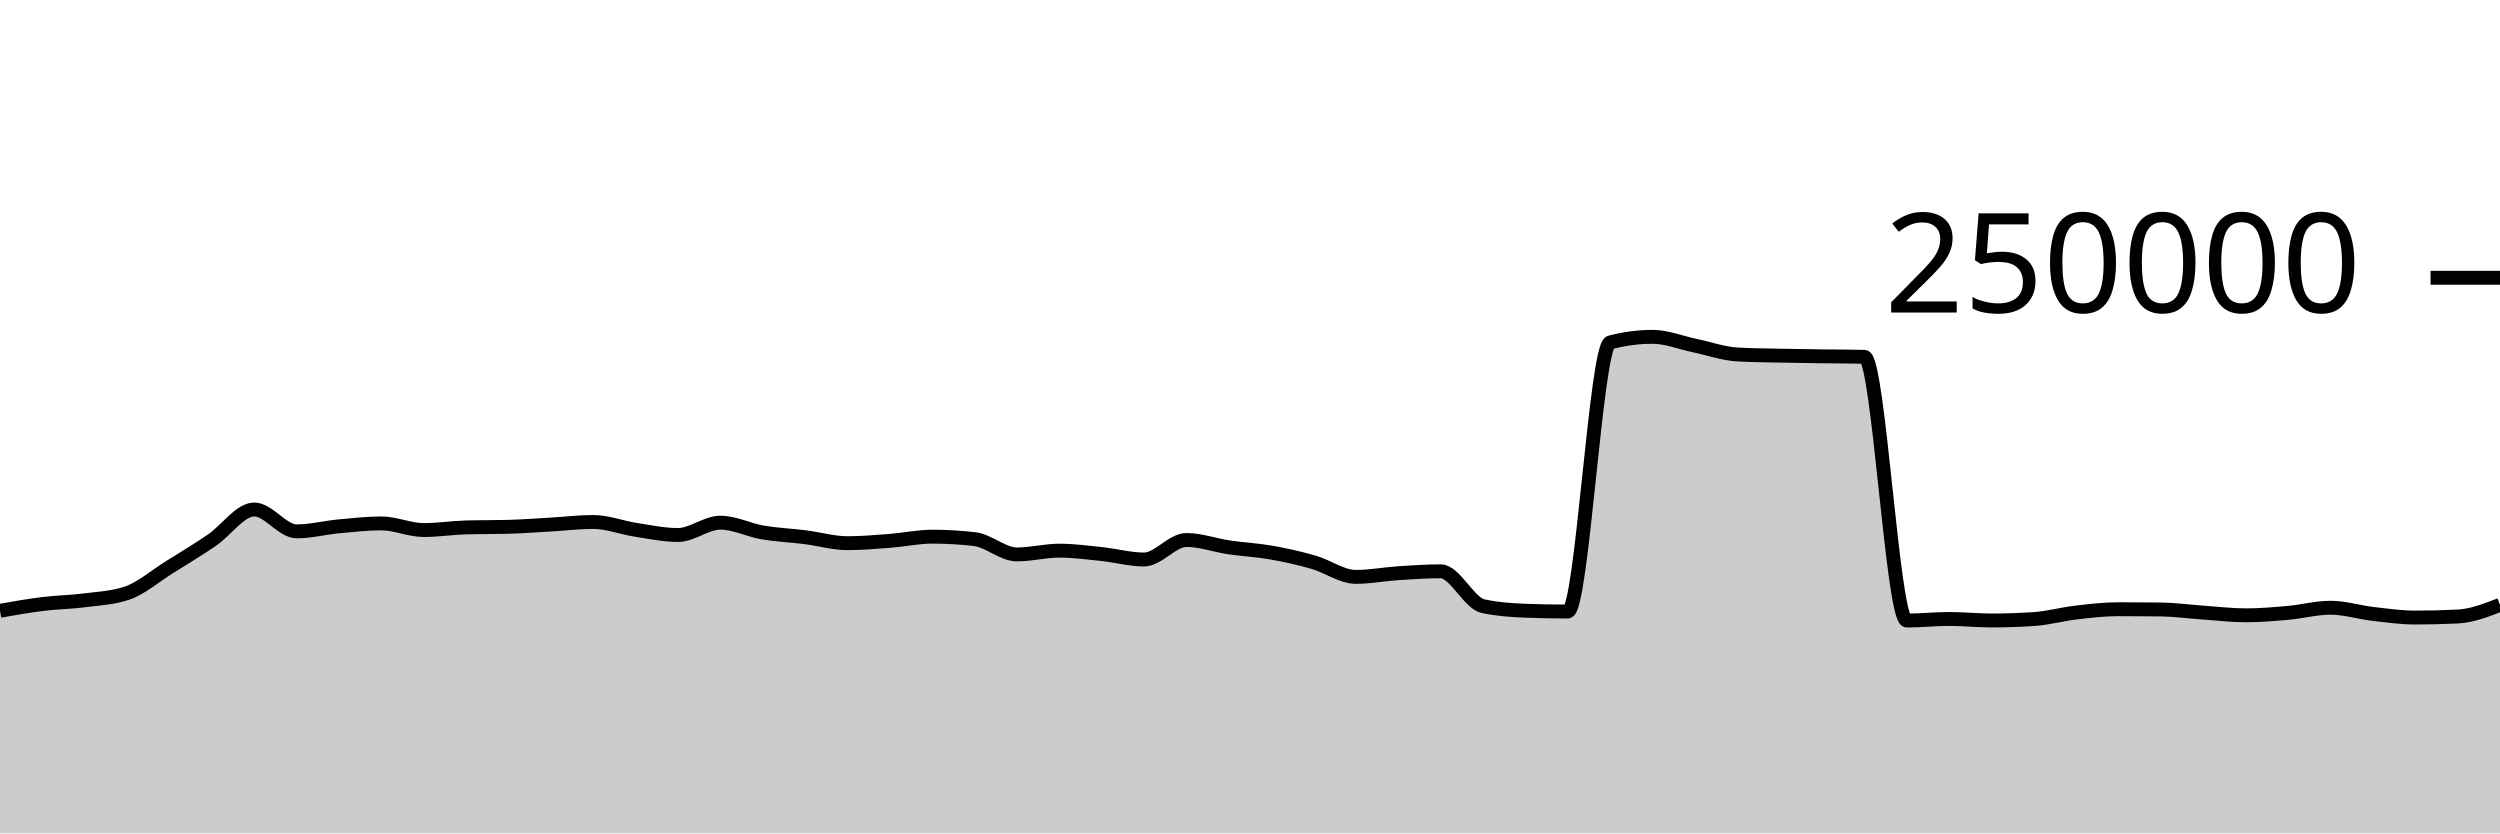
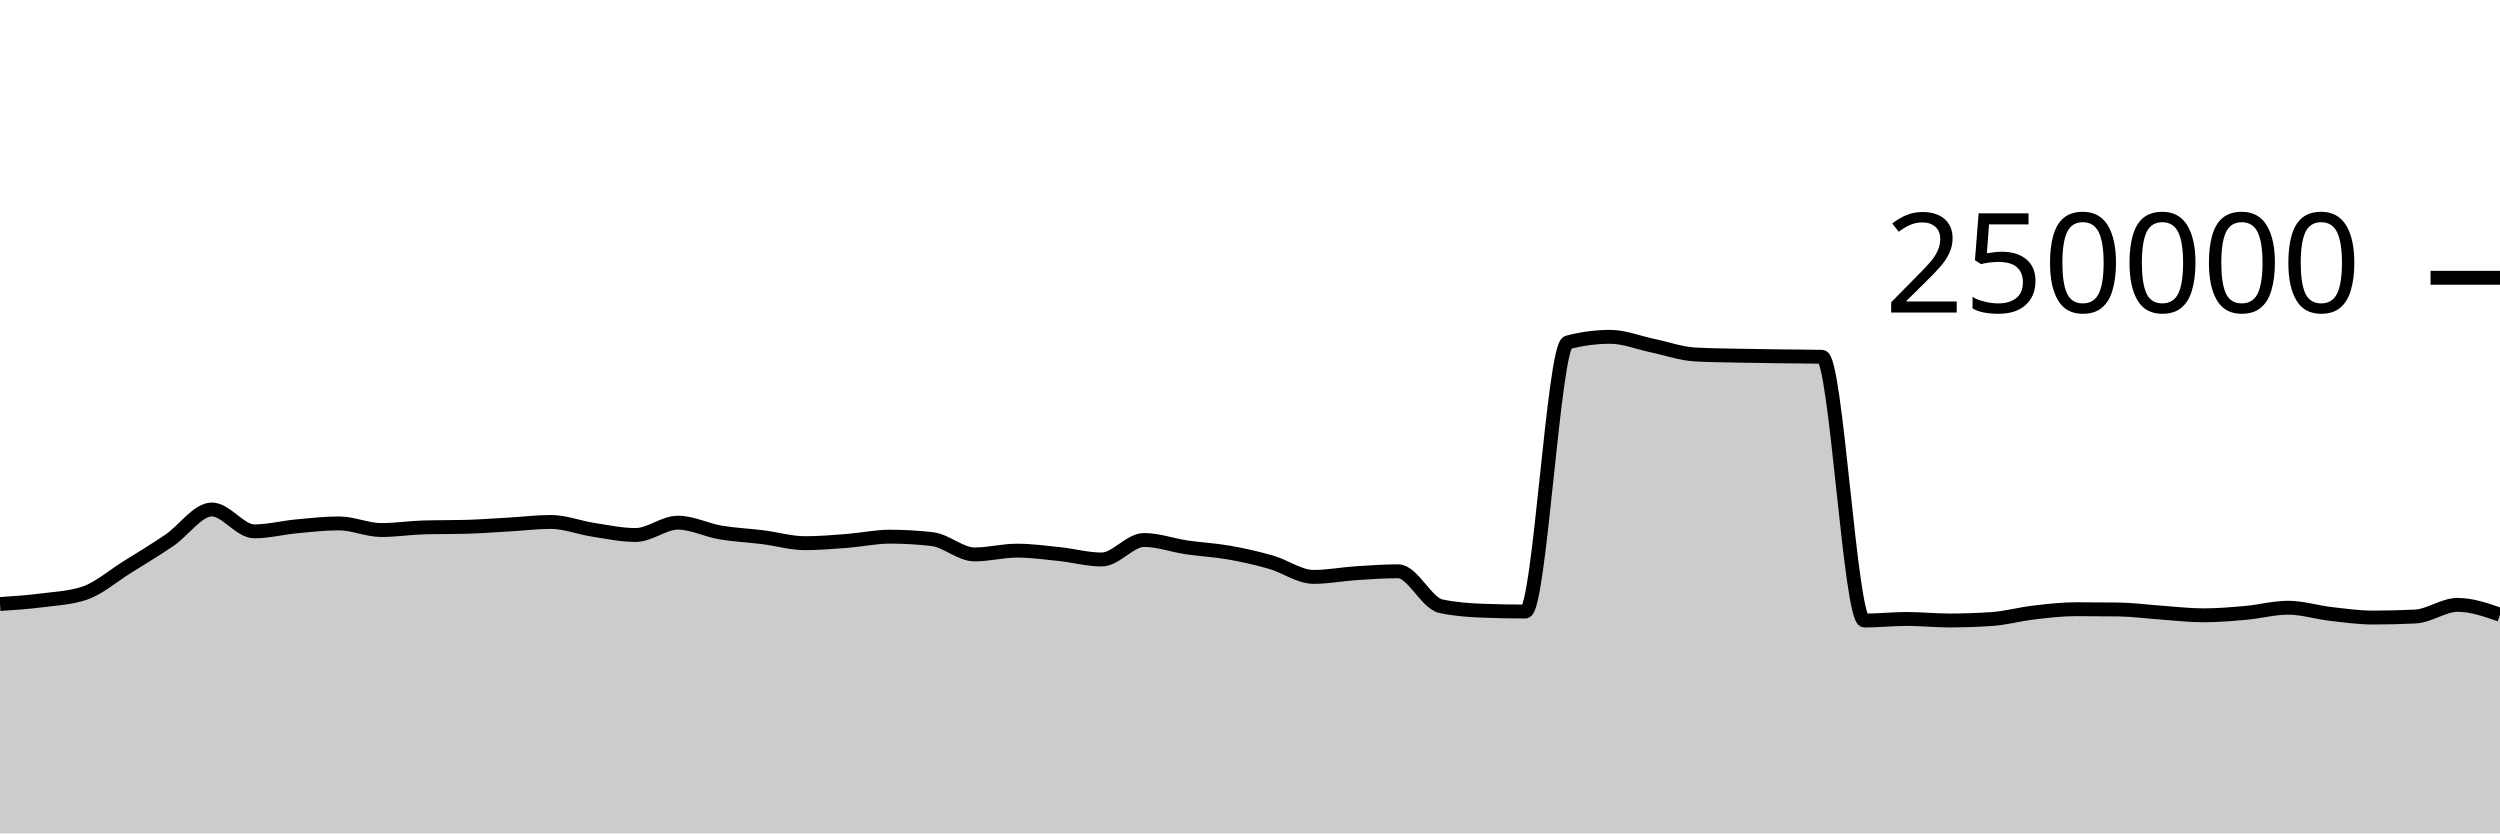
<svg xmlns="http://www.w3.org/2000/svg" viewBox="0 0 180 60">
  <g transform="translate(0,20)">
-     <path class="area" fill="rgba(0, 0, 0, 0.2)" d="M0,23.978C1.017,23.797,2.034,23.616,3.051,23.49C4.068,23.364,5.085,23.353,6.102,23.222C7.119,23.09,8.136,23.049,9.153,22.703C10.169,22.357,11.186,21.47,12.203,20.835C13.22,20.201,14.237,19.589,15.254,18.897C16.271,18.205,17.288,16.683,18.305,16.683C19.322,16.683,20.339,18.257,21.356,18.257C22.373,18.257,23.39,17.991,24.407,17.895C25.424,17.8,26.441,17.685,27.458,17.685C28.475,17.685,29.492,18.163,30.508,18.163C31.525,18.163,32.542,18.002,33.559,17.974C34.576,17.945,35.593,17.959,36.61,17.931C37.627,17.902,38.644,17.825,39.661,17.767C40.678,17.709,41.695,17.581,42.712,17.581C43.729,17.581,44.746,17.988,45.763,18.144C46.78,18.301,47.797,18.52,48.814,18.52C49.831,18.52,50.847,17.632,51.864,17.632C52.881,17.632,53.898,18.163,54.915,18.337C55.932,18.511,56.949,18.549,57.966,18.678C58.983,18.806,60,19.109,61.017,19.109C62.034,19.109,63.051,19.021,64.068,18.943C65.085,18.864,66.102,18.64,67.119,18.64C68.136,18.64,69.153,18.699,70.169,18.816C71.186,18.933,72.203,19.919,73.22,19.919C74.237,19.919,75.254,19.647,76.271,19.647C77.288,19.647,78.305,19.786,79.322,19.892C80.339,19.999,81.356,20.284,82.373,20.284C83.39,20.284,84.407,18.879,85.424,18.879C86.441,18.879,87.458,19.257,88.475,19.408C89.492,19.559,90.508,19.604,91.525,19.783C92.542,19.962,93.559,20.19,94.576,20.482C95.593,20.775,96.61,21.536,97.627,21.536C98.644,21.536,99.661,21.338,100.678,21.271C101.695,21.204,102.712,21.133,103.729,21.133C104.746,21.133,105.763,23.423,106.78,23.643C107.797,23.863,108.814,23.934,109.831,23.972C110.847,24.011,111.864,24.03,112.881,24.03C113.898,24.03,114.915,4.923,115.932,4.654C116.949,4.386,117.966,4.252,118.983,4.252C120,4.252,121.017,4.673,122.034,4.885C123.051,5.096,124.068,5.464,125.085,5.521C126.102,5.579,127.119,5.585,128.136,5.607C129.153,5.629,130.169,5.642,131.186,5.655C132.203,5.669,133.22,5.667,134.237,5.689C135.254,5.712,136.271,24.679,137.288,24.679C138.305,24.679,139.322,24.565,140.339,24.565C141.356,24.565,142.373,24.674,143.39,24.674C144.407,24.674,145.424,24.64,146.441,24.572C147.458,24.504,148.475,24.218,149.492,24.1C150.508,23.981,151.525,23.863,152.542,23.863C153.559,23.863,154.576,23.869,155.593,23.882C156.61,23.895,157.627,24.038,158.644,24.108C159.661,24.178,160.678,24.303,161.695,24.303C162.712,24.303,163.729,24.217,164.746,24.126C165.763,24.035,166.78,23.756,167.797,23.756C168.814,23.756,169.831,24.082,170.847,24.2C171.864,24.318,172.881,24.464,173.898,24.464C174.915,24.464,175.932,24.439,176.949,24.389C177.966,24.339,178.983,23.945,180,23.551L180,40C178.983,40,177.966,40,176.949,40C175.932,40,174.915,40,173.898,40C172.881,40,171.864,40,170.847,40C169.831,40,168.814,40,167.797,40C166.78,40,165.763,40,164.746,40C163.729,40,162.712,40,161.695,40C160.678,40,159.661,40,158.644,40C157.627,40,156.61,40,155.593,40C154.576,40,153.559,40,152.542,40C151.525,40,150.508,40,149.492,40C148.475,40,147.458,40,146.441,40C145.424,40,144.407,40,143.39,40C142.373,40,141.356,40,140.339,40C139.322,40,138.305,40,137.288,40C136.271,40,135.254,40,134.237,40C133.22,40,132.203,40,131.186,40C130.169,40,129.153,40,128.136,40C127.119,40,126.102,40,125.085,40C124.068,40,123.051,40,122.034,40C121.017,40,120,40,118.983,40C117.966,40,116.949,40,115.932,40C114.915,40,113.898,40,112.881,40C111.864,40,110.847,40,109.831,40C108.814,40,107.797,40,106.78,40C105.763,40,104.746,40,103.729,40C102.712,40,101.695,40,100.678,40C99.661,40,98.644,40,97.627,40C96.61,40,95.593,40,94.576,40C93.559,40,92.542,40,91.525,40C90.508,40,89.492,40,88.475,40C87.458,40,86.441,40,85.424,40C84.407,40,83.39,40,82.373,40C81.356,40,80.339,40,79.322,40C78.305,40,77.288,40,76.271,40C75.254,40,74.237,40,73.22,40C72.203,40,71.186,40,70.169,40C69.153,40,68.136,40,67.119,40C66.102,40,65.085,40,64.068,40C63.051,40,62.034,40,61.017,40C60,40,58.983,40,57.966,40C56.949,40,55.932,40,54.915,40C53.898,40,52.881,40,51.864,40C50.847,40,49.831,40,48.814,40C47.797,40,46.78,40,45.763,40C44.746,40,43.729,40,42.712,40C41.695,40,40.678,40,39.661,40C38.644,40,37.627,40,36.61,40C35.593,40,34.576,40,33.559,40C32.542,40,31.525,40,30.508,40C29.492,40,28.475,40,27.458,40C26.441,40,25.424,40,24.407,40C23.39,40,22.373,40,21.356,40C20.339,40,19.322,40,18.305,40C17.288,40,16.271,40,15.254,40C14.237,40,13.22,40,12.203,40C11.186,40,10.169,40,9.153,40C8.136,40,7.119,40,6.102,40C5.085,40,4.068,40,3.051,40C2.034,40,1.017,40,0,40Z" />
-     <path class="line" stroke="black" fill="none" d="M0,23.978C1.017,23.797,2.034,23.616,3.051,23.49C4.068,23.364,5.085,23.353,6.102,23.222C7.119,23.09,8.136,23.049,9.153,22.703C10.169,22.357,11.186,21.47,12.203,20.835C13.22,20.201,14.237,19.589,15.254,18.897C16.271,18.205,17.288,16.683,18.305,16.683C19.322,16.683,20.339,18.257,21.356,18.257C22.373,18.257,23.39,17.991,24.407,17.895C25.424,17.8,26.441,17.685,27.458,17.685C28.475,17.685,29.492,18.163,30.508,18.163C31.525,18.163,32.542,18.002,33.559,17.974C34.576,17.945,35.593,17.959,36.61,17.931C37.627,17.902,38.644,17.825,39.661,17.767C40.678,17.709,41.695,17.581,42.712,17.581C43.729,17.581,44.746,17.988,45.763,18.144C46.78,18.301,47.797,18.52,48.814,18.52C49.831,18.52,50.847,17.632,51.864,17.632C52.881,17.632,53.898,18.163,54.915,18.337C55.932,18.511,56.949,18.549,57.966,18.678C58.983,18.806,60,19.109,61.017,19.109C62.034,19.109,63.051,19.021,64.068,18.943C65.085,18.864,66.102,18.64,67.119,18.64C68.136,18.64,69.153,18.699,70.169,18.816C71.186,18.933,72.203,19.919,73.22,19.919C74.237,19.919,75.254,19.647,76.271,19.647C77.288,19.647,78.305,19.786,79.322,19.892C80.339,19.999,81.356,20.284,82.373,20.284C83.39,20.284,84.407,18.879,85.424,18.879C86.441,18.879,87.458,19.257,88.475,19.408C89.492,19.559,90.508,19.604,91.525,19.783C92.542,19.962,93.559,20.19,94.576,20.482C95.593,20.775,96.61,21.536,97.627,21.536C98.644,21.536,99.661,21.338,100.678,21.271C101.695,21.204,102.712,21.133,103.729,21.133C104.746,21.133,105.763,23.423,106.78,23.643C107.797,23.863,108.814,23.934,109.831,23.972C110.847,24.011,111.864,24.03,112.881,24.03C113.898,24.03,114.915,4.923,115.932,4.654C116.949,4.386,117.966,4.252,118.983,4.252C120,4.252,121.017,4.673,122.034,4.885C123.051,5.096,124.068,5.464,125.085,5.521C126.102,5.579,127.119,5.585,128.136,5.607C129.153,5.629,130.169,5.642,131.186,5.655C132.203,5.669,133.22,5.667,134.237,5.689C135.254,5.712,136.271,24.679,137.288,24.679C138.305,24.679,139.322,24.565,140.339,24.565C141.356,24.565,142.373,24.674,143.39,24.674C144.407,24.674,145.424,24.64,146.441,24.572C147.458,24.504,148.475,24.218,149.492,24.1C150.508,23.981,151.525,23.863,152.542,23.863C153.559,23.863,154.576,23.869,155.593,23.882C156.61,23.895,157.627,24.038,158.644,24.108C159.661,24.178,160.678,24.303,161.695,24.303C162.712,24.303,163.729,24.217,164.746,24.126C165.763,24.035,166.78,23.756,167.797,23.756C168.814,23.756,169.831,24.082,170.847,24.2C171.864,24.318,172.881,24.464,173.898,24.464C174.915,24.464,175.932,24.439,176.949,24.389C177.966,24.339,178.983,23.945,180,23.551" />
+     <path class="area" fill="rgba(0, 0, 0, 0.2)" d="M0,23.49C1.017,23.421,2.034,23.353,3.051,23.222C4.068,23.09,5.085,23.049,6.102,22.703C7.119,22.357,8.136,21.47,9.153,20.835C10.169,20.201,11.186,19.589,12.203,18.897C13.22,18.205,14.237,16.683,15.254,16.683C16.271,16.683,17.288,18.257,18.305,18.257C19.322,18.257,20.339,17.991,21.356,17.895C22.373,17.8,23.39,17.685,24.407,17.685C25.424,17.685,26.441,18.163,27.458,18.163C28.475,18.163,29.492,18.002,30.508,17.974C31.525,17.945,32.542,17.959,33.559,17.931C34.576,17.902,35.593,17.825,36.61,17.767C37.627,17.709,38.644,17.581,39.661,17.581C40.678,17.581,41.695,17.988,42.712,18.144C43.729,18.301,44.746,18.52,45.763,18.52C46.78,18.52,47.797,17.632,48.814,17.632C49.831,17.632,50.847,18.163,51.864,18.337C52.881,18.511,53.898,18.549,54.915,18.678C55.932,18.806,56.949,19.109,57.966,19.109C58.983,19.109,60,19.021,61.017,18.943C62.034,18.864,63.051,18.64,64.068,18.64C65.085,18.64,66.102,18.699,67.119,18.816C68.136,18.933,69.153,19.919,70.169,19.919C71.186,19.919,72.203,19.647,73.22,19.647C74.237,19.647,75.254,19.786,76.271,19.892C77.288,19.999,78.305,20.284,79.322,20.284C80.339,20.284,81.356,18.879,82.373,18.879C83.39,18.879,84.407,19.257,85.424,19.408C86.441,19.559,87.458,19.604,88.475,19.783C89.492,19.962,90.508,20.19,91.525,20.482C92.542,20.775,93.559,21.536,94.576,21.536C95.593,21.536,96.61,21.338,97.627,21.271C98.644,21.204,99.661,21.133,100.678,21.133C101.695,21.133,102.712,23.423,103.729,23.643C104.746,23.863,105.763,23.934,106.78,23.972C107.797,24.011,108.814,24.03,109.831,24.03C110.847,24.03,111.864,4.923,112.881,4.654C113.898,4.386,114.915,4.252,115.932,4.252C116.949,4.252,117.966,4.673,118.983,4.885C120,5.096,121.017,5.464,122.034,5.521C123.051,5.579,124.068,5.585,125.085,5.607C126.102,5.629,127.119,5.642,128.136,5.655C129.153,5.669,130.169,5.667,131.186,5.689C132.203,5.712,133.22,24.679,134.237,24.679C135.254,24.679,136.271,24.565,137.288,24.565C138.305,24.565,139.322,24.674,140.339,24.674C141.356,24.674,142.373,24.64,143.39,24.572C144.407,24.504,145.424,24.218,146.441,24.1C147.458,23.981,148.475,23.863,149.492,23.863C150.508,23.863,151.525,23.869,152.542,23.882C153.559,23.895,154.576,24.038,155.593,24.108C156.61,24.178,157.627,24.303,158.644,24.303C159.661,24.303,160.678,24.217,161.695,24.126C162.712,24.035,163.729,23.756,164.746,23.756C165.763,23.756,166.78,24.082,167.797,24.2C168.814,24.318,169.831,24.464,170.847,24.464C171.864,24.464,172.881,24.439,173.898,24.389C174.915,24.339,175.932,23.551,176.949,23.551C177.966,23.551,178.983,23.906,180,24.26L180,40C178.983,40,177.966,40,176.949,40C175.932,40,174.915,40,173.898,40C172.881,40,171.864,40,170.847,40C169.831,40,168.814,40,167.797,40C166.78,40,165.763,40,164.746,40C163.729,40,162.712,40,161.695,40C160.678,40,159.661,40,158.644,40C157.627,40,156.61,40,155.593,40C154.576,40,153.559,40,152.542,40C151.525,40,150.508,40,149.492,40C148.475,40,147.458,40,146.441,40C145.424,40,144.407,40,143.39,40C142.373,40,141.356,40,140.339,40C139.322,40,138.305,40,137.288,40C136.271,40,135.254,40,134.237,40C133.22,40,132.203,40,131.186,40C130.169,40,129.153,40,128.136,40C127.119,40,126.102,40,125.085,40C124.068,40,123.051,40,122.034,40C121.017,40,120,40,118.983,40C117.966,40,116.949,40,115.932,40C114.915,40,113.898,40,112.881,40C111.864,40,110.847,40,109.831,40C108.814,40,107.797,40,106.78,40C105.763,40,104.746,40,103.729,40C102.712,40,101.695,40,100.678,40C99.661,40,98.644,40,97.627,40C96.61,40,95.593,40,94.576,40C93.559,40,92.542,40,91.525,40C90.508,40,89.492,40,88.475,40C87.458,40,86.441,40,85.424,40C84.407,40,83.39,40,82.373,40C81.356,40,80.339,40,79.322,40C78.305,40,77.288,40,76.271,40C75.254,40,74.237,40,73.22,40C72.203,40,71.186,40,70.169,40C69.153,40,68.136,40,67.119,40C66.102,40,65.085,40,64.068,40C63.051,40,62.034,40,61.017,40C60,40,58.983,40,57.966,40C56.949,40,55.932,40,54.915,40C53.898,40,52.881,40,51.864,40C50.847,40,49.831,40,48.814,40C47.797,40,46.78,40,45.763,40C44.746,40,43.729,40,42.712,40C41.695,40,40.678,40,39.661,40C38.644,40,37.627,40,36.61,40C35.593,40,34.576,40,33.559,40C32.542,40,31.525,40,30.508,40C29.492,40,28.475,40,27.458,40C26.441,40,25.424,40,24.407,40C23.39,40,22.373,40,21.356,40C20.339,40,19.322,40,18.305,40C17.288,40,16.271,40,15.254,40C14.237,40,13.22,40,12.203,40C11.186,40,10.169,40,9.153,40C8.136,40,7.119,40,6.102,40C5.085,40,4.068,40,3.051,40C2.034,40,1.017,40,0,40Z" />
+     <path class="line" stroke="black" fill="none" d="M0,23.49C1.017,23.421,2.034,23.353,3.051,23.222C4.068,23.09,5.085,23.049,6.102,22.703C7.119,22.357,8.136,21.47,9.153,20.835C10.169,20.201,11.186,19.589,12.203,18.897C13.22,18.205,14.237,16.683,15.254,16.683C16.271,16.683,17.288,18.257,18.305,18.257C19.322,18.257,20.339,17.991,21.356,17.895C22.373,17.8,23.39,17.685,24.407,17.685C25.424,17.685,26.441,18.163,27.458,18.163C28.475,18.163,29.492,18.002,30.508,17.974C31.525,17.945,32.542,17.959,33.559,17.931C34.576,17.902,35.593,17.825,36.61,17.767C37.627,17.709,38.644,17.581,39.661,17.581C40.678,17.581,41.695,17.988,42.712,18.144C43.729,18.301,44.746,18.52,45.763,18.52C46.78,18.52,47.797,17.632,48.814,17.632C49.831,17.632,50.847,18.163,51.864,18.337C52.881,18.511,53.898,18.549,54.915,18.678C55.932,18.806,56.949,19.109,57.966,19.109C58.983,19.109,60,19.021,61.017,18.943C62.034,18.864,63.051,18.64,64.068,18.64C65.085,18.64,66.102,18.699,67.119,18.816C68.136,18.933,69.153,19.919,70.169,19.919C71.186,19.919,72.203,19.647,73.22,19.647C74.237,19.647,75.254,19.786,76.271,19.892C77.288,19.999,78.305,20.284,79.322,20.284C80.339,20.284,81.356,18.879,82.373,18.879C83.39,18.879,84.407,19.257,85.424,19.408C86.441,19.559,87.458,19.604,88.475,19.783C89.492,19.962,90.508,20.19,91.525,20.482C92.542,20.775,93.559,21.536,94.576,21.536C95.593,21.536,96.61,21.338,97.627,21.271C98.644,21.204,99.661,21.133,100.678,21.133C101.695,21.133,102.712,23.423,103.729,23.643C104.746,23.863,105.763,23.934,106.78,23.972C107.797,24.011,108.814,24.03,109.831,24.03C110.847,24.03,111.864,4.923,112.881,4.654C113.898,4.386,114.915,4.252,115.932,4.252C116.949,4.252,117.966,4.673,118.983,4.885C120,5.096,121.017,5.464,122.034,5.521C123.051,5.579,124.068,5.585,125.085,5.607C126.102,5.629,127.119,5.642,128.136,5.655C129.153,5.669,130.169,5.667,131.186,5.689C132.203,5.712,133.22,24.679,134.237,24.679C135.254,24.679,136.271,24.565,137.288,24.565C138.305,24.565,139.322,24.674,140.339,24.674C141.356,24.674,142.373,24.64,143.39,24.572C144.407,24.504,145.424,24.218,146.441,24.1C147.458,23.981,148.475,23.863,149.492,23.863C150.508,23.863,151.525,23.869,152.542,23.882C153.559,23.895,154.576,24.038,155.593,24.108C156.61,24.178,157.627,24.303,158.644,24.303C159.661,24.303,160.678,24.217,161.695,24.126C162.712,24.035,163.729,23.756,164.746,23.756C165.763,23.756,166.78,24.082,167.797,24.2C168.814,24.318,169.831,24.464,170.847,24.464C171.864,24.464,172.881,24.439,173.898,24.389C174.915,24.339,175.932,23.551,176.949,23.551C177.966,23.551,178.983,23.906,180,24.26" />
    <path class="axis-ceiling" stroke-width="1" stroke="black" fill="none" d="M175,0L180,0" />
    <text class="axis-ceiling-label" font-family="sans-serif" text-anchor="end" font-size="10px" x="170" y="2.5">250000</text>
  </g>
</svg>
